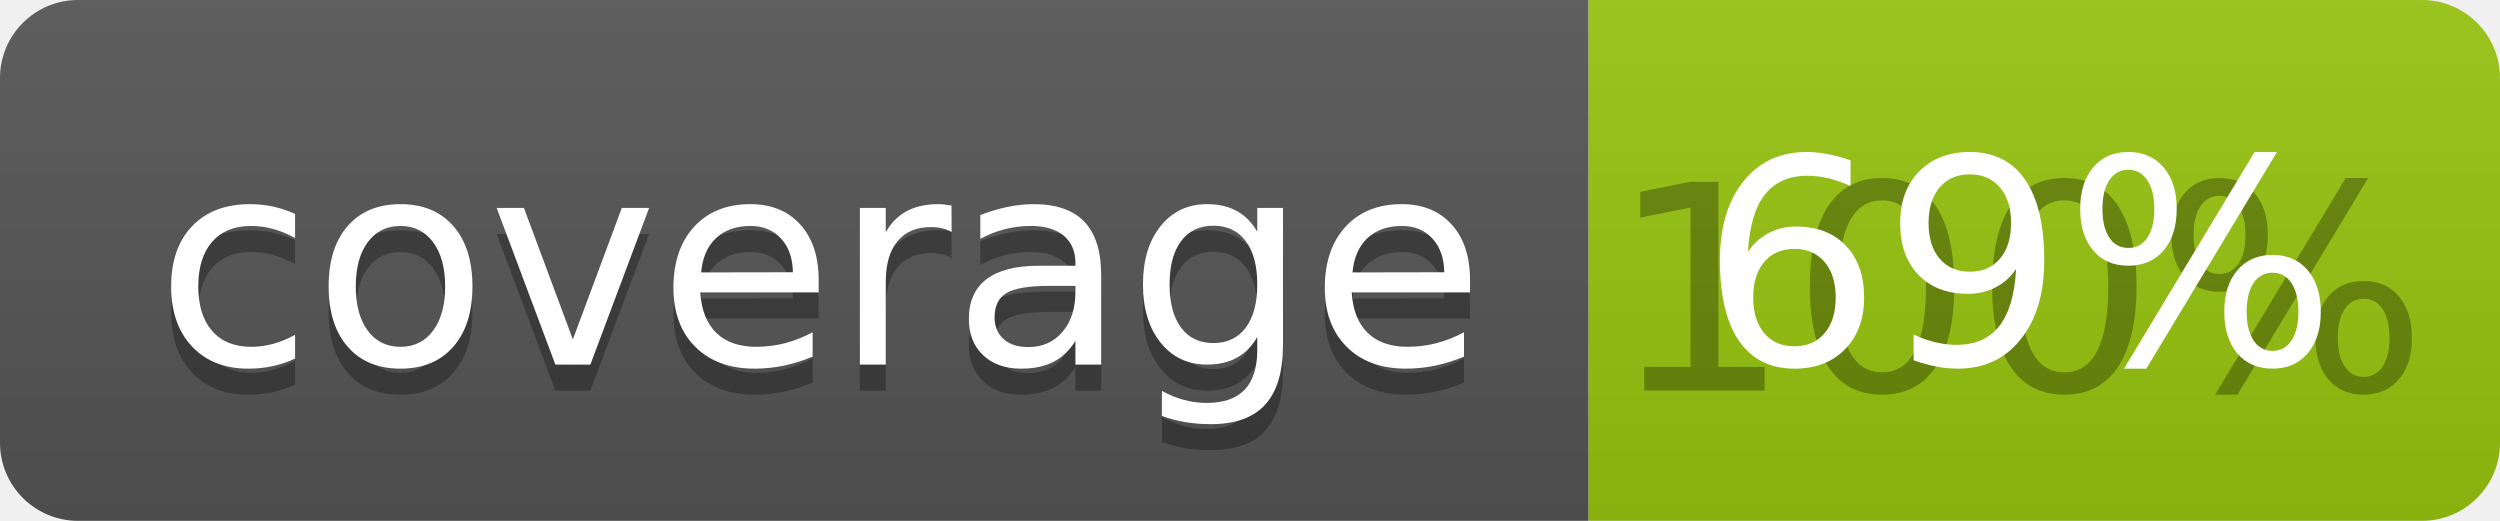
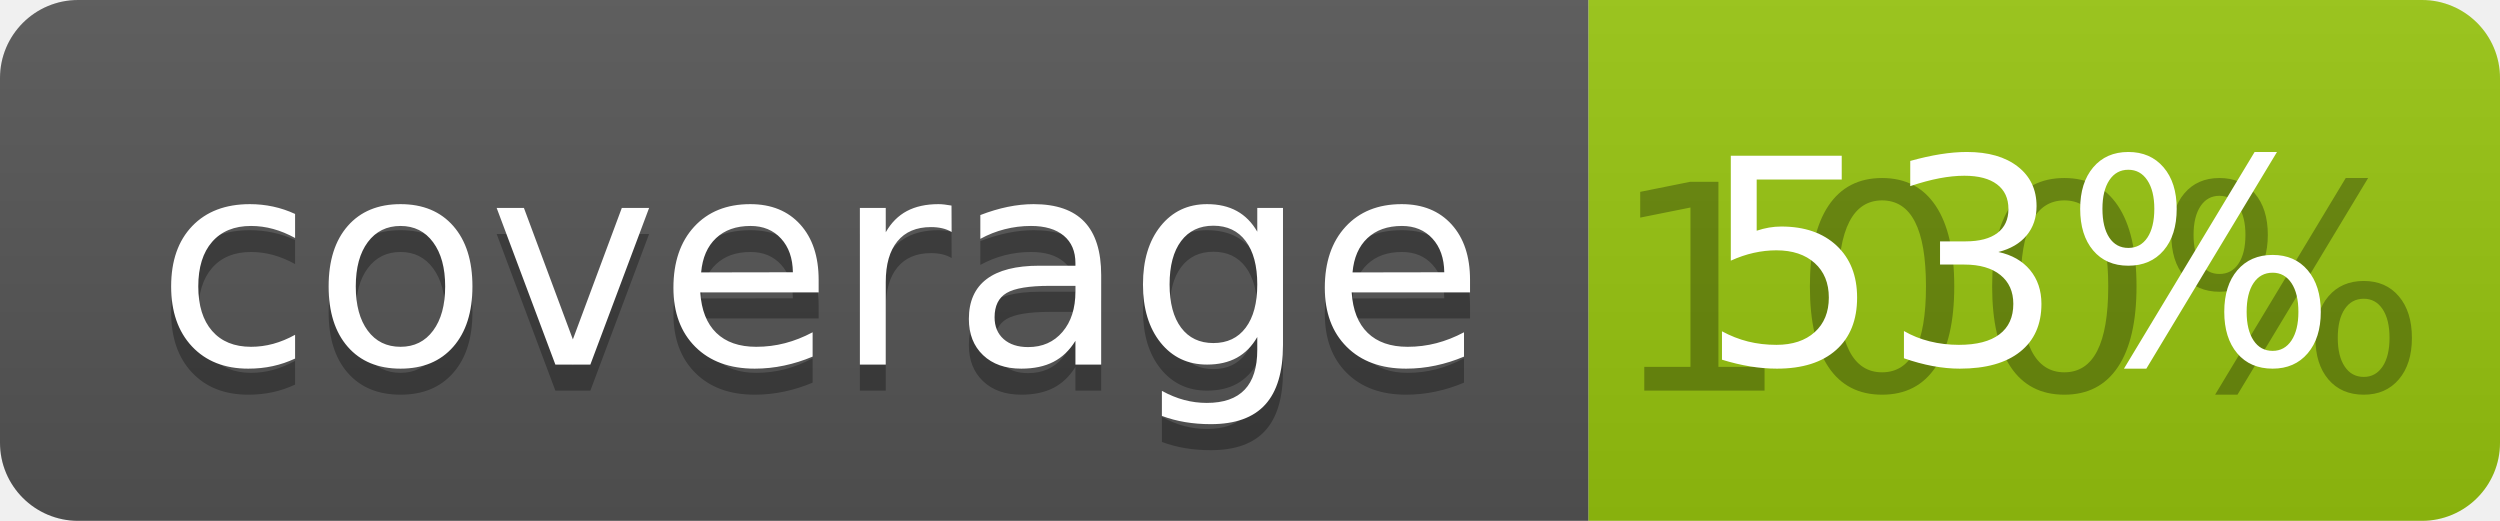
<svg xmlns="http://www.w3.org/2000/svg" width="96" height="20">
  <linearGradient id="b" x2="0" y2="100%">
    <stop offset="0" stop-color="#bbb" stop-opacity=".1" />
    <stop offset="1" stop-opacity=".1" />
  </linearGradient>
  <clipPath id="a">
    <rect width="96" height="20" rx="3" fill="#fff" />
  </clipPath>
  <g clip-path="url(#a)">
    <path fill="#555" d="M0 0h61v20H0z" />
    <path fill="#97C50F" d="M61 0h35v20H61z" />
    <path fill="url(#b)" d="M0 0h96v20H0z" />
  </g>
  <g fill="#fff" text-anchor="middle" font-family="DejaVu Sans,Verdana,Geneva,sans-serif" font-size="110">
    <text x="315" y="150" fill="#010101" fill-opacity=".3" transform="scale(.1)" textLength="510">coverage</text>
    <text x="315" y="140" transform="scale(.1)" textLength="510">coverage</text>
    <text x="775" y="150" fill="#010101" fill-opacity=".3" transform="scale(.1)" textLength="250">100%</text>
-     <text x="775" y="140" transform="scale(.1)" textLength="250">69%</text>
+     <text x="775" y="140" transform="scale(.1)" textLength="250">53%</text>
  </g>
</svg>
